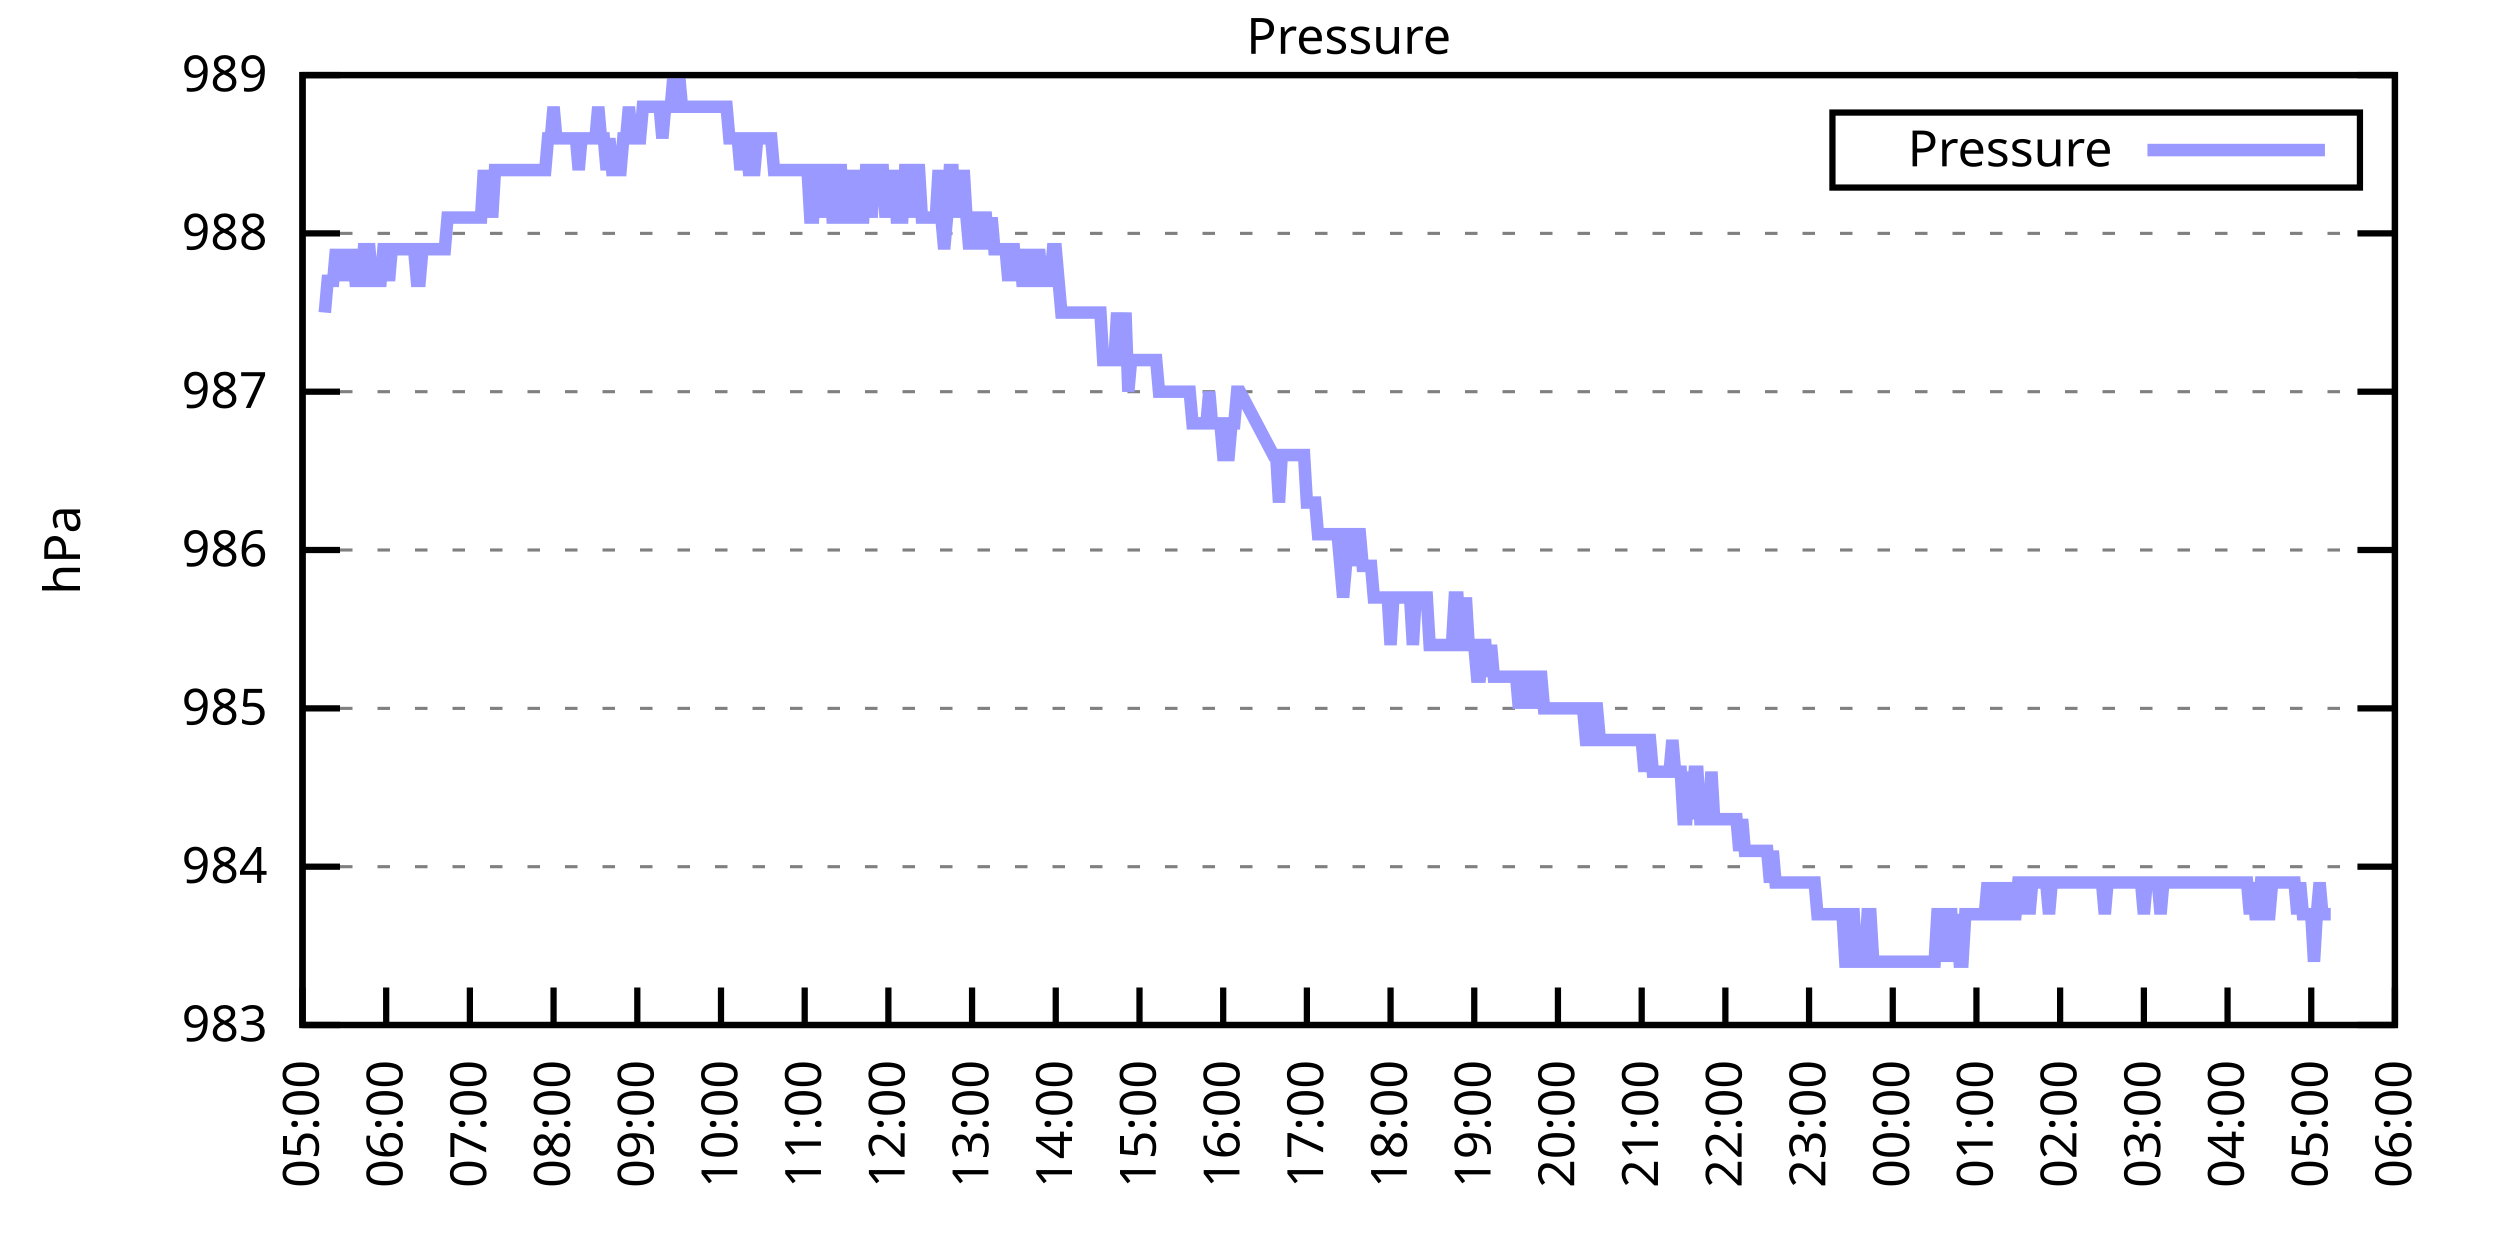
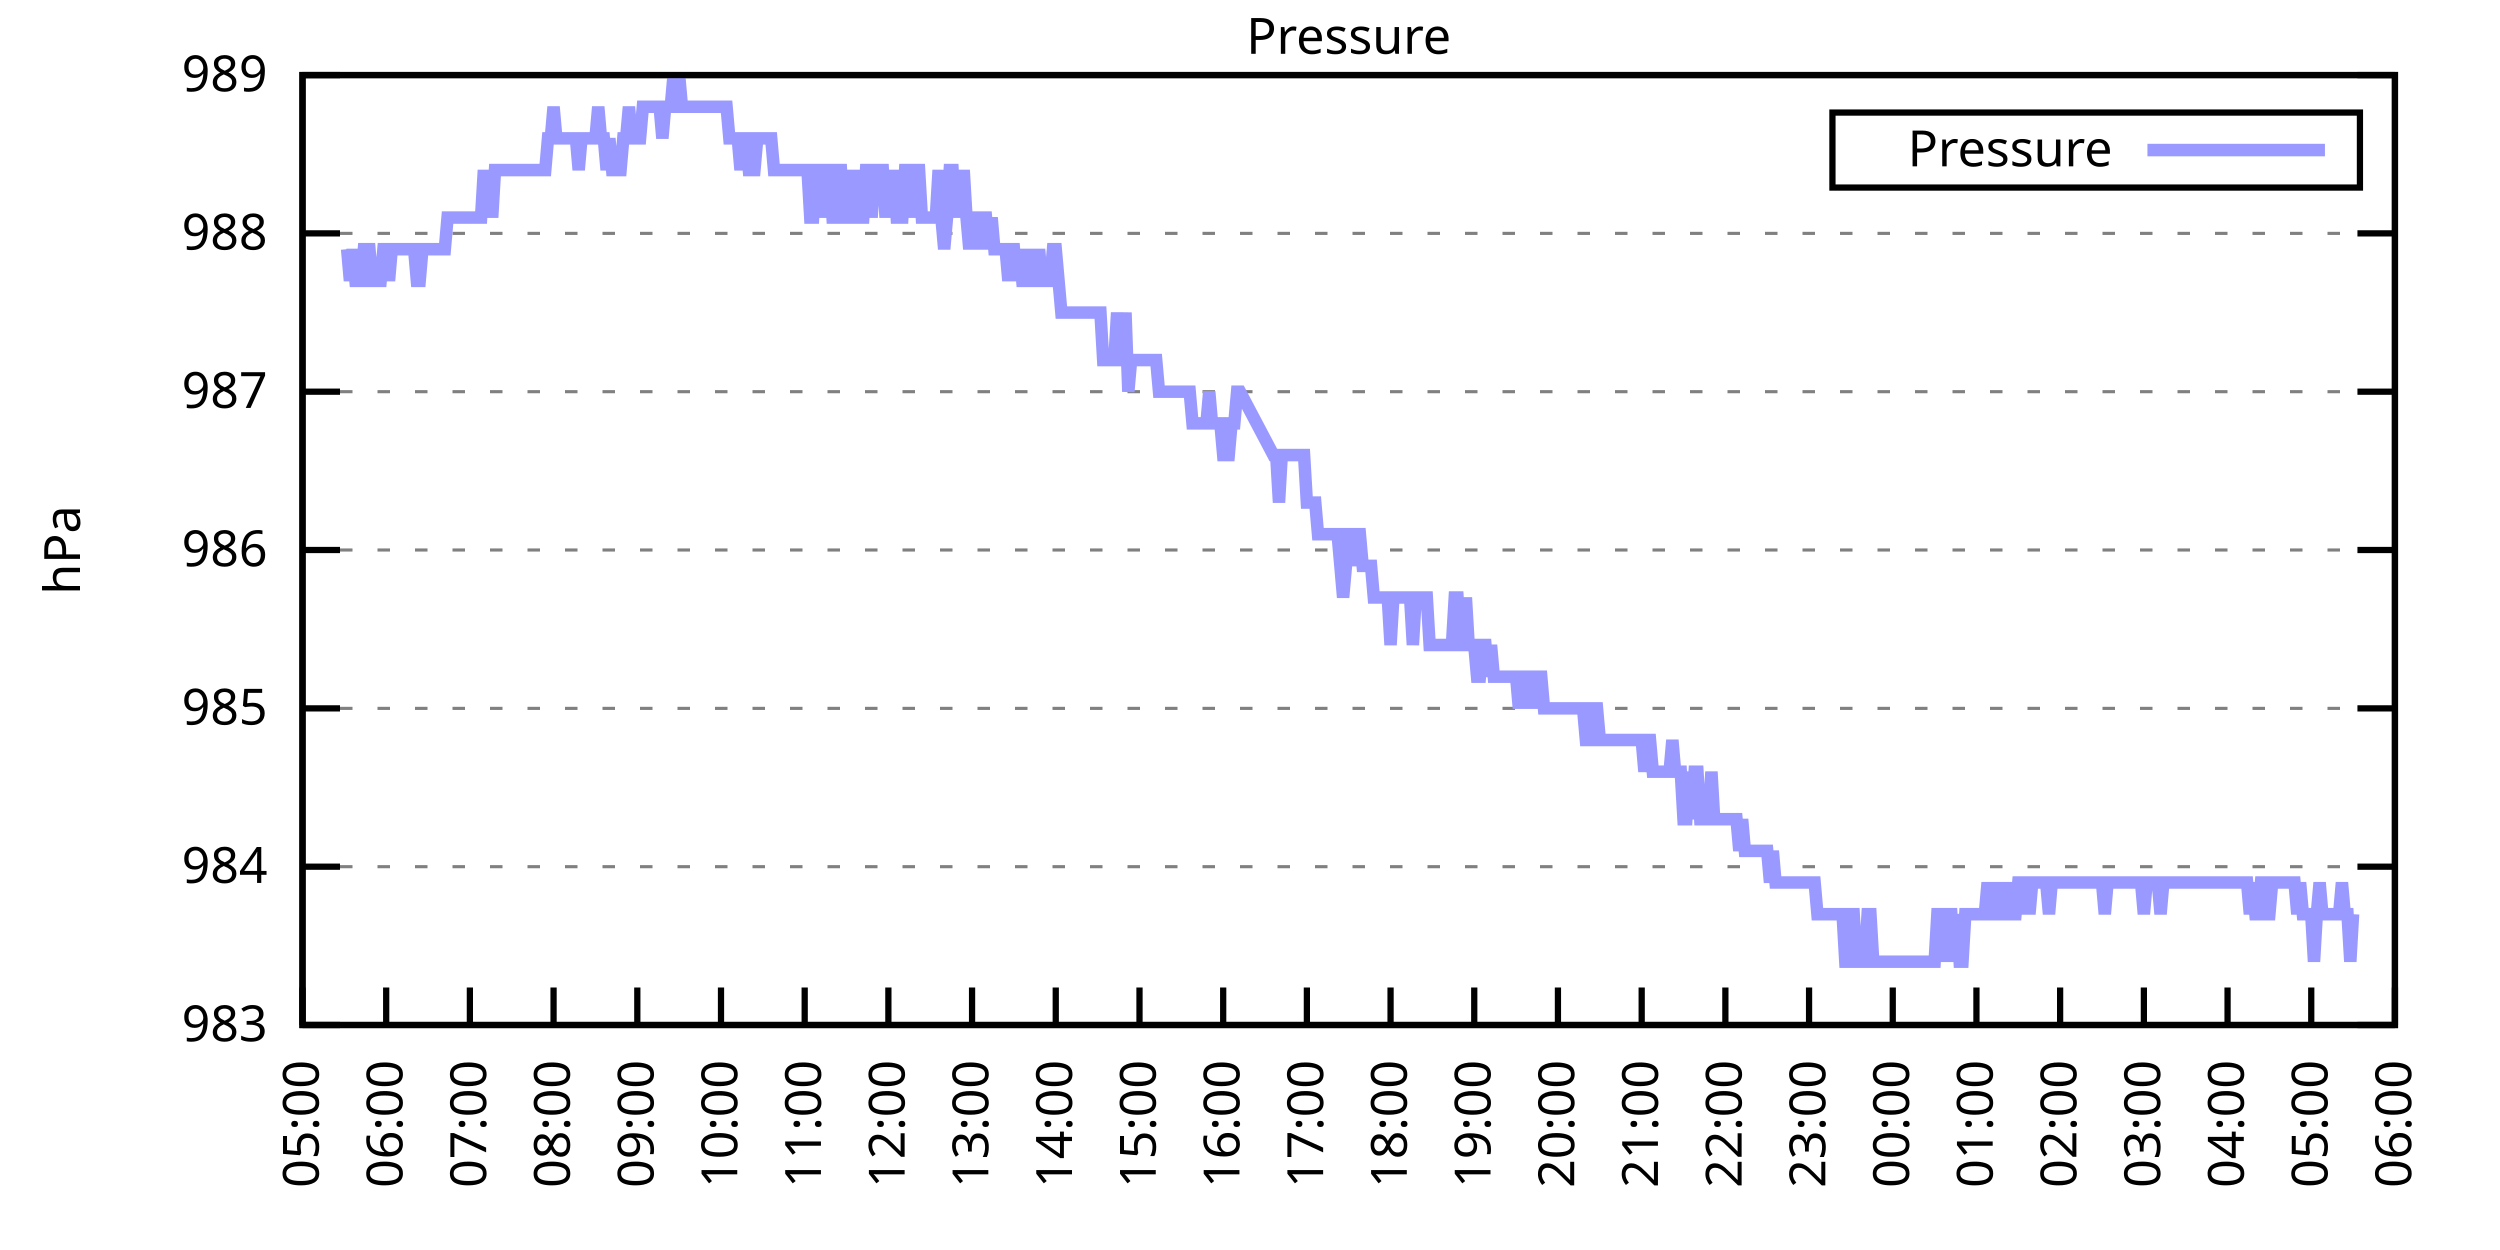
<svg xmlns="http://www.w3.org/2000/svg" xmlns:xlink="http://www.w3.org/1999/xlink" width="400" height="200" viewBox="0 0 400 200">
  <g id="gnuplot_canvas">
    <rect x="0" y="0" width="400" height="200" fill="none" />
    <defs>
      <circle id="gpDot" r="0.5" stroke-width="0.5" stroke="currentColor" />
      <path id="gpPt0" stroke-width="0.333" stroke="currentColor" d="M-1,0 h2 M0,-1 v2" />
      <path id="gpPt1" stroke-width="0.333" stroke="currentColor" d="M-1,-1 L1,1 M1,-1 L-1,1" />
      <path id="gpPt2" stroke-width="0.333" stroke="currentColor" d="M-1,0 L1,0 M0,-1 L0,1 M-1,-1 L1,1 M-1,1 L1,-1" />
      <rect id="gpPt3" stroke-width="0.333" stroke="currentColor" x="-1" y="-1" width="2" height="2" />
      <rect id="gpPt4" stroke-width="0.333" stroke="currentColor" fill="currentColor" x="-1" y="-1" width="2" height="2" />
      <circle id="gpPt5" stroke-width="0.333" stroke="currentColor" cx="0" cy="0" r="1" />
      <use xlink:href="#gpPt5" id="gpPt6" fill="currentColor" stroke="none" />
      <path id="gpPt7" stroke-width="0.333" stroke="currentColor" d="M0,-1.33 L-1.33,0.67 L1.33,0.67 z" />
      <use xlink:href="#gpPt7" id="gpPt8" fill="currentColor" stroke="none" />
      <use xlink:href="#gpPt7" id="gpPt9" stroke="currentColor" transform="rotate(180)" />
      <use xlink:href="#gpPt9" id="gpPt10" fill="currentColor" stroke="none" />
      <use xlink:href="#gpPt3" id="gpPt11" stroke="currentColor" transform="rotate(45)" />
      <use xlink:href="#gpPt11" id="gpPt12" fill="currentColor" stroke="none" />
      <path id="gpPt13" stroke-width="0.333" stroke="currentColor" d="M0,1.330 L1.265,0.411 L0.782,-1.067 L-0.782,-1.076 L-1.265,0.411 z" />
      <use xlink:href="#gpPt13" id="gpPt14" fill="currentColor" stroke="none" />
      <filter id="textbox" filterUnits="objectBoundingBox" x="0" y="0" height="1" width="1">
        <feFlood flood-color="white" flood-opacity="1" result="bgnd" />
        <feComposite in="SourceGraphic" in2="bgnd" operator="atop" />
      </filter>
      <filter id="greybox" filterUnits="objectBoundingBox" x="0" y="0" height="1" width="1">
        <feFlood flood-color="lightgrey" flood-opacity="1" result="grey" />
        <feComposite in="SourceGraphic" in2="grey" operator="atop" />
      </filter>
    </defs>
    <g fill="none" color="white" stroke="currentColor" stroke-width="1.00" stroke-linecap="butt" stroke-linejoin="miter">
</g>
    <g fill="none" color="black" stroke="currentColor" stroke-width="1.00" stroke-linecap="butt" stroke-linejoin="miter">
      <g stroke="none" shape-rendering="crispEdges">
        <polygon fill="rgb(255, 255, 255)" points="48.40,164.00 383.18,164.00 383.18,12.02 48.40,12.02 " />
      </g>
    </g>
    <g fill="none" color="black" stroke="currentColor" stroke-width="1.00" stroke-linecap="butt" stroke-linejoin="miter">
</g>
    <g fill="none" color="black" stroke="black" stroke-width="0.50" stroke-linecap="butt" stroke-linejoin="miter">
</g>
    <g fill="none" color="gray" stroke="currentColor" stroke-width="0.50" stroke-linecap="butt" stroke-linejoin="miter">
      <path stroke="gray" stroke-dasharray="2,4" class="gridline" d="M48.40,164.00 L383.19,164.00  " />
    </g>
    <g fill="none" color="gray" stroke="gray" stroke-width="1.00" stroke-linecap="butt" stroke-linejoin="miter">
</g>
    <g fill="none" color="black" stroke="currentColor" stroke-width="1.00" stroke-linecap="butt" stroke-linejoin="miter">
      <path stroke="black" d="M48.40,164.00 L54.40,164.00 M383.19,164.00 L377.19,164.00  " />
      <g transform="translate(42.80,166.60)" stroke="none" fill="black" font-family="Sans" font-size="8.00" text-anchor="end">
        <text>
          <tspan font-family="Sans"> 983</tspan>
        </text>
      </g>
    </g>
    <g fill="none" color="black" stroke="currentColor" stroke-width="1.00" stroke-linecap="butt" stroke-linejoin="miter">
</g>
    <g fill="none" color="black" stroke="black" stroke-width="0.50" stroke-linecap="butt" stroke-linejoin="miter">
</g>
    <g fill="none" color="gray" stroke="currentColor" stroke-width="0.50" stroke-linecap="butt" stroke-linejoin="miter">
      <path stroke="gray" stroke-dasharray="2,4" class="gridline" d="M48.40,138.67 L383.19,138.67  " />
    </g>
    <g fill="none" color="gray" stroke="gray" stroke-width="1.00" stroke-linecap="butt" stroke-linejoin="miter">
</g>
    <g fill="none" color="black" stroke="currentColor" stroke-width="1.00" stroke-linecap="butt" stroke-linejoin="miter">
      <path stroke="black" d="M48.40,138.67 L54.40,138.67 M383.19,138.67 L377.19,138.67  " />
      <g transform="translate(42.80,141.27)" stroke="none" fill="black" font-family="Sans" font-size="8.00" text-anchor="end">
        <text>
          <tspan font-family="Sans"> 984</tspan>
        </text>
      </g>
    </g>
    <g fill="none" color="black" stroke="currentColor" stroke-width="1.00" stroke-linecap="butt" stroke-linejoin="miter">
</g>
    <g fill="none" color="black" stroke="black" stroke-width="0.50" stroke-linecap="butt" stroke-linejoin="miter">
</g>
    <g fill="none" color="gray" stroke="currentColor" stroke-width="0.50" stroke-linecap="butt" stroke-linejoin="miter">
      <path stroke="gray" stroke-dasharray="2,4" class="gridline" d="M48.40,113.34 L383.19,113.34  " />
    </g>
    <g fill="none" color="gray" stroke="gray" stroke-width="1.00" stroke-linecap="butt" stroke-linejoin="miter">
</g>
    <g fill="none" color="black" stroke="currentColor" stroke-width="1.00" stroke-linecap="butt" stroke-linejoin="miter">
      <path stroke="black" d="M48.40,113.34 L54.40,113.34 M383.19,113.34 L377.19,113.34  " />
      <g transform="translate(42.80,115.94)" stroke="none" fill="black" font-family="Sans" font-size="8.00" text-anchor="end">
        <text>
          <tspan font-family="Sans"> 985</tspan>
        </text>
      </g>
    </g>
    <g fill="none" color="black" stroke="currentColor" stroke-width="1.00" stroke-linecap="butt" stroke-linejoin="miter">
</g>
    <g fill="none" color="black" stroke="black" stroke-width="0.50" stroke-linecap="butt" stroke-linejoin="miter">
</g>
    <g fill="none" color="gray" stroke="currentColor" stroke-width="0.50" stroke-linecap="butt" stroke-linejoin="miter">
      <path stroke="gray" stroke-dasharray="2,4" class="gridline" d="M48.40,88.00 L383.19,88.00  " />
    </g>
    <g fill="none" color="gray" stroke="gray" stroke-width="1.00" stroke-linecap="butt" stroke-linejoin="miter">
</g>
    <g fill="none" color="black" stroke="currentColor" stroke-width="1.00" stroke-linecap="butt" stroke-linejoin="miter">
      <path stroke="black" d="M48.40,88.00 L54.40,88.00 M383.19,88.00 L377.19,88.00  " />
      <g transform="translate(42.80,90.60)" stroke="none" fill="black" font-family="Sans" font-size="8.00" text-anchor="end">
        <text>
          <tspan font-family="Sans"> 986</tspan>
        </text>
      </g>
    </g>
    <g fill="none" color="black" stroke="currentColor" stroke-width="1.00" stroke-linecap="butt" stroke-linejoin="miter">
</g>
    <g fill="none" color="black" stroke="black" stroke-width="0.50" stroke-linecap="butt" stroke-linejoin="miter">
</g>
    <g fill="none" color="gray" stroke="currentColor" stroke-width="0.50" stroke-linecap="butt" stroke-linejoin="miter">
      <path stroke="gray" stroke-dasharray="2,4" class="gridline" d="M48.40,62.67 L383.19,62.67  " />
    </g>
    <g fill="none" color="gray" stroke="gray" stroke-width="1.00" stroke-linecap="butt" stroke-linejoin="miter">
</g>
    <g fill="none" color="black" stroke="currentColor" stroke-width="1.00" stroke-linecap="butt" stroke-linejoin="miter">
      <path stroke="black" d="M48.40,62.67 L54.40,62.67 M383.19,62.67 L377.19,62.67  " />
      <g transform="translate(42.80,65.27)" stroke="none" fill="black" font-family="Sans" font-size="8.00" text-anchor="end">
        <text>
          <tspan font-family="Sans"> 987</tspan>
        </text>
      </g>
    </g>
    <g fill="none" color="black" stroke="currentColor" stroke-width="1.00" stroke-linecap="butt" stroke-linejoin="miter">
</g>
    <g fill="none" color="black" stroke="black" stroke-width="0.50" stroke-linecap="butt" stroke-linejoin="miter">
</g>
    <g fill="none" color="gray" stroke="currentColor" stroke-width="0.50" stroke-linecap="butt" stroke-linejoin="miter">
      <path stroke="gray" stroke-dasharray="2,4" class="gridline" d="M48.40,37.34 L383.19,37.34  " />
    </g>
    <g fill="none" color="gray" stroke="gray" stroke-width="1.00" stroke-linecap="butt" stroke-linejoin="miter">
</g>
    <g fill="none" color="black" stroke="currentColor" stroke-width="1.00" stroke-linecap="butt" stroke-linejoin="miter">
      <path stroke="black" d="M48.40,37.34 L54.40,37.34 M383.19,37.34 L377.19,37.34  " />
      <g transform="translate(42.80,39.94)" stroke="none" fill="black" font-family="Sans" font-size="8.00" text-anchor="end">
        <text>
          <tspan font-family="Sans"> 988</tspan>
        </text>
      </g>
    </g>
    <g fill="none" color="black" stroke="currentColor" stroke-width="1.00" stroke-linecap="butt" stroke-linejoin="miter">
</g>
    <g fill="none" color="black" stroke="black" stroke-width="0.50" stroke-linecap="butt" stroke-linejoin="miter">
</g>
    <g fill="none" color="gray" stroke="currentColor" stroke-width="0.50" stroke-linecap="butt" stroke-linejoin="miter">
      <path stroke="gray" stroke-dasharray="2,4" class="gridline" d="M48.40,12.01 L383.19,12.01  " />
    </g>
    <g fill="none" color="gray" stroke="gray" stroke-width="1.00" stroke-linecap="butt" stroke-linejoin="miter">
</g>
    <g fill="none" color="black" stroke="currentColor" stroke-width="1.00" stroke-linecap="butt" stroke-linejoin="miter">
      <path stroke="black" d="M48.40,12.01 L54.40,12.01 M383.19,12.01 L377.19,12.01  " />
      <g transform="translate(42.80,14.61)" stroke="none" fill="black" font-family="Sans" font-size="8.00" text-anchor="end">
        <text>
          <tspan font-family="Sans"> 989</tspan>
        </text>
      </g>
    </g>
    <g fill="none" color="black" stroke="currentColor" stroke-width="1.00" stroke-linecap="butt" stroke-linejoin="miter">
      <path stroke="black" d="M48.40,164.00 L48.40,158.00  " />
      <g transform="translate(51.00,169.60) rotate(270.00)" stroke="none" fill="black" font-family="Sans" font-size="8.00" text-anchor="end">
        <text>
          <tspan font-family="Sans">05:00</tspan>
        </text>
      </g>
    </g>
    <g fill="none" color="black" stroke="currentColor" stroke-width="1.00" stroke-linecap="butt" stroke-linejoin="miter">
      <path stroke="black" d="M61.79,164.00 L61.79,158.00  " />
      <g transform="translate(64.39,169.60) rotate(270.00)" stroke="none" fill="black" font-family="Sans" font-size="8.00" text-anchor="end">
        <text>
          <tspan font-family="Sans">06:00</tspan>
        </text>
      </g>
    </g>
    <g fill="none" color="black" stroke="currentColor" stroke-width="1.00" stroke-linecap="butt" stroke-linejoin="miter">
      <path stroke="black" d="M75.18,164.00 L75.18,158.00  " />
      <g transform="translate(77.78,169.60) rotate(270.00)" stroke="none" fill="black" font-family="Sans" font-size="8.00" text-anchor="end">
        <text>
          <tspan font-family="Sans">07:00</tspan>
        </text>
      </g>
    </g>
    <g fill="none" color="black" stroke="currentColor" stroke-width="1.00" stroke-linecap="butt" stroke-linejoin="miter">
      <path stroke="black" d="M88.57,164.00 L88.57,158.00  " />
      <g transform="translate(91.17,169.60) rotate(270.00)" stroke="none" fill="black" font-family="Sans" font-size="8.00" text-anchor="end">
        <text>
          <tspan font-family="Sans">08:00</tspan>
        </text>
      </g>
    </g>
    <g fill="none" color="black" stroke="currentColor" stroke-width="1.00" stroke-linecap="butt" stroke-linejoin="miter">
      <path stroke="black" d="M101.97,164.00 L101.97,158.00  " />
      <g transform="translate(104.57,169.60) rotate(270.00)" stroke="none" fill="black" font-family="Sans" font-size="8.00" text-anchor="end">
        <text>
          <tspan font-family="Sans">09:00</tspan>
        </text>
      </g>
    </g>
    <g fill="none" color="black" stroke="currentColor" stroke-width="1.00" stroke-linecap="butt" stroke-linejoin="miter">
      <path stroke="black" d="M115.36,164.00 L115.36,158.00  " />
      <g transform="translate(117.96,169.60) rotate(270.00)" stroke="none" fill="black" font-family="Sans" font-size="8.00" text-anchor="end">
        <text>
          <tspan font-family="Sans">10:00</tspan>
        </text>
      </g>
    </g>
    <g fill="none" color="black" stroke="currentColor" stroke-width="1.00" stroke-linecap="butt" stroke-linejoin="miter">
      <path stroke="black" d="M128.75,164.00 L128.75,158.00  " />
      <g transform="translate(131.35,169.60) rotate(270.00)" stroke="none" fill="black" font-family="Sans" font-size="8.00" text-anchor="end">
        <text>
          <tspan font-family="Sans">11:00</tspan>
        </text>
      </g>
    </g>
    <g fill="none" color="black" stroke="currentColor" stroke-width="1.00" stroke-linecap="butt" stroke-linejoin="miter">
      <path stroke="black" d="M142.14,164.00 L142.14,158.00  " />
      <g transform="translate(144.74,169.60) rotate(270.00)" stroke="none" fill="black" font-family="Sans" font-size="8.00" text-anchor="end">
        <text>
          <tspan font-family="Sans">12:00</tspan>
        </text>
      </g>
    </g>
    <g fill="none" color="black" stroke="currentColor" stroke-width="1.00" stroke-linecap="butt" stroke-linejoin="miter">
      <path stroke="black" d="M155.53,164.00 L155.53,158.00  " />
      <g transform="translate(158.13,169.60) rotate(270.00)" stroke="none" fill="black" font-family="Sans" font-size="8.00" text-anchor="end">
        <text>
          <tspan font-family="Sans">13:00</tspan>
        </text>
      </g>
    </g>
    <g fill="none" color="black" stroke="currentColor" stroke-width="1.00" stroke-linecap="butt" stroke-linejoin="miter">
      <path stroke="black" d="M168.92,164.00 L168.92,158.00  " />
      <g transform="translate(171.52,169.60) rotate(270.00)" stroke="none" fill="black" font-family="Sans" font-size="8.00" text-anchor="end">
        <text>
          <tspan font-family="Sans">14:00</tspan>
        </text>
      </g>
    </g>
    <g fill="none" color="black" stroke="currentColor" stroke-width="1.00" stroke-linecap="butt" stroke-linejoin="miter">
      <path stroke="black" d="M182.32,164.00 L182.32,158.00  " />
      <g transform="translate(184.92,169.60) rotate(270.00)" stroke="none" fill="black" font-family="Sans" font-size="8.00" text-anchor="end">
        <text>
          <tspan font-family="Sans">15:00</tspan>
        </text>
      </g>
    </g>
    <g fill="none" color="black" stroke="currentColor" stroke-width="1.00" stroke-linecap="butt" stroke-linejoin="miter">
      <path stroke="black" d="M195.71,164.00 L195.71,158.00  " />
      <g transform="translate(198.31,169.60) rotate(270.00)" stroke="none" fill="black" font-family="Sans" font-size="8.00" text-anchor="end">
        <text>
          <tspan font-family="Sans">16:00</tspan>
        </text>
      </g>
    </g>
    <g fill="none" color="black" stroke="currentColor" stroke-width="1.00" stroke-linecap="butt" stroke-linejoin="miter">
      <path stroke="black" d="M209.10,164.00 L209.10,158.00  " />
      <g transform="translate(211.70,169.60) rotate(270.00)" stroke="none" fill="black" font-family="Sans" font-size="8.00" text-anchor="end">
        <text>
          <tspan font-family="Sans">17:00</tspan>
        </text>
      </g>
    </g>
    <g fill="none" color="black" stroke="currentColor" stroke-width="1.00" stroke-linecap="butt" stroke-linejoin="miter">
      <path stroke="black" d="M222.49,164.00 L222.49,158.00  " />
      <g transform="translate(225.09,169.60) rotate(270.00)" stroke="none" fill="black" font-family="Sans" font-size="8.00" text-anchor="end">
        <text>
          <tspan font-family="Sans">18:00</tspan>
        </text>
      </g>
    </g>
    <g fill="none" color="black" stroke="currentColor" stroke-width="1.00" stroke-linecap="butt" stroke-linejoin="miter">
      <path stroke="black" d="M235.88,164.00 L235.88,158.00  " />
      <g transform="translate(238.48,169.60) rotate(270.00)" stroke="none" fill="black" font-family="Sans" font-size="8.00" text-anchor="end">
        <text>
          <tspan font-family="Sans">19:00</tspan>
        </text>
      </g>
    </g>
    <g fill="none" color="black" stroke="currentColor" stroke-width="1.00" stroke-linecap="butt" stroke-linejoin="miter">
      <path stroke="black" d="M249.27,164.00 L249.27,158.00  " />
      <g transform="translate(251.87,169.60) rotate(270.00)" stroke="none" fill="black" font-family="Sans" font-size="8.00" text-anchor="end">
        <text>
          <tspan font-family="Sans">20:00</tspan>
        </text>
      </g>
    </g>
    <g fill="none" color="black" stroke="currentColor" stroke-width="1.00" stroke-linecap="butt" stroke-linejoin="miter">
      <path stroke="black" d="M262.67,164.00 L262.67,158.00  " />
      <g transform="translate(265.27,169.60) rotate(270.00)" stroke="none" fill="black" font-family="Sans" font-size="8.00" text-anchor="end">
        <text>
          <tspan font-family="Sans">21:00</tspan>
        </text>
      </g>
    </g>
    <g fill="none" color="black" stroke="currentColor" stroke-width="1.00" stroke-linecap="butt" stroke-linejoin="miter">
      <path stroke="black" d="M276.06,164.00 L276.06,158.00  " />
      <g transform="translate(278.66,169.60) rotate(270.00)" stroke="none" fill="black" font-family="Sans" font-size="8.00" text-anchor="end">
        <text>
          <tspan font-family="Sans">22:00</tspan>
        </text>
      </g>
    </g>
    <g fill="none" color="black" stroke="currentColor" stroke-width="1.00" stroke-linecap="butt" stroke-linejoin="miter">
      <path stroke="black" d="M289.45,164.00 L289.45,158.00  " />
      <g transform="translate(292.05,169.60) rotate(270.00)" stroke="none" fill="black" font-family="Sans" font-size="8.00" text-anchor="end">
        <text>
          <tspan font-family="Sans">23:00</tspan>
        </text>
      </g>
    </g>
    <g fill="none" color="black" stroke="currentColor" stroke-width="1.00" stroke-linecap="butt" stroke-linejoin="miter">
      <path stroke="black" d="M302.84,164.00 L302.84,158.00  " />
      <g transform="translate(305.44,169.60) rotate(270.00)" stroke="none" fill="black" font-family="Sans" font-size="8.00" text-anchor="end">
        <text>
          <tspan font-family="Sans">00:00</tspan>
        </text>
      </g>
    </g>
    <g fill="none" color="black" stroke="currentColor" stroke-width="1.00" stroke-linecap="butt" stroke-linejoin="miter">
      <path stroke="black" d="M316.23,164.00 L316.23,158.00  " />
      <g transform="translate(318.83,169.60) rotate(270.00)" stroke="none" fill="black" font-family="Sans" font-size="8.00" text-anchor="end">
        <text>
          <tspan font-family="Sans">01:00</tspan>
        </text>
      </g>
    </g>
    <g fill="none" color="black" stroke="currentColor" stroke-width="1.00" stroke-linecap="butt" stroke-linejoin="miter">
      <path stroke="black" d="M329.62,164.00 L329.62,158.00  " />
      <g transform="translate(332.22,169.60) rotate(270.00)" stroke="none" fill="black" font-family="Sans" font-size="8.00" text-anchor="end">
        <text>
          <tspan font-family="Sans">02:00</tspan>
        </text>
      </g>
    </g>
    <g fill="none" color="black" stroke="currentColor" stroke-width="1.00" stroke-linecap="butt" stroke-linejoin="miter">
      <path stroke="black" d="M343.02,164.00 L343.02,158.00  " />
      <g transform="translate(345.62,169.60) rotate(270.00)" stroke="none" fill="black" font-family="Sans" font-size="8.00" text-anchor="end">
        <text>
          <tspan font-family="Sans">03:00</tspan>
        </text>
      </g>
    </g>
    <g fill="none" color="black" stroke="currentColor" stroke-width="1.00" stroke-linecap="butt" stroke-linejoin="miter">
      <path stroke="black" d="M356.41,164.00 L356.41,158.00  " />
      <g transform="translate(359.01,169.60) rotate(270.00)" stroke="none" fill="black" font-family="Sans" font-size="8.00" text-anchor="end">
        <text>
          <tspan font-family="Sans">04:00</tspan>
        </text>
      </g>
    </g>
    <g fill="none" color="black" stroke="currentColor" stroke-width="1.00" stroke-linecap="butt" stroke-linejoin="miter">
      <path stroke="black" d="M369.80,164.00 L369.80,158.00  " />
      <g transform="translate(372.40,169.60) rotate(270.00)" stroke="none" fill="black" font-family="Sans" font-size="8.00" text-anchor="end">
        <text>
          <tspan font-family="Sans">05:00</tspan>
        </text>
      </g>
    </g>
    <g fill="none" color="black" stroke="currentColor" stroke-width="1.00" stroke-linecap="butt" stroke-linejoin="miter">
      <path stroke="black" d="M383.19,164.00 L383.19,158.00  " />
      <g transform="translate(385.79,169.60) rotate(270.00)" stroke="none" fill="black" font-family="Sans" font-size="8.00" text-anchor="end">
        <text>
          <tspan font-family="Sans">06:00</tspan>
        </text>
      </g>
    </g>
    <g fill="none" color="black" stroke="currentColor" stroke-width="1.00" stroke-linecap="butt" stroke-linejoin="miter">
</g>
    <g fill="none" color="black" stroke="currentColor" stroke-width="1.00" stroke-linecap="butt" stroke-linejoin="miter">
      <path stroke="black" d="M48.40,12.01 L48.40,164.00 L383.19,164.00 L383.19,12.01 L48.40,12.01 Z  " />
    </g>
    <g fill="none" color="black" stroke="currentColor" stroke-width="1.00" stroke-linecap="butt" stroke-linejoin="miter">
</g>
    <g fill="none" color="black" stroke="currentColor" stroke-width="1.00" stroke-linecap="butt" stroke-linejoin="miter">
      <path stroke="black" d="M293.19,30.01 L293.19,18.01 L377.59,18.01 L377.59,30.01 L293.19,30.01 Z  " />
    </g>
    <g id="Pressure_plot_1">
      <g fill="none" color="white" stroke="black" stroke-width="2.00" stroke-linecap="butt" stroke-linejoin="miter">
</g>
      <g fill="none" color="black" stroke="currentColor" stroke-width="2.00" stroke-linecap="butt" stroke-linejoin="miter">
        <g transform="translate(337.99,26.61)" stroke="none" fill="black" font-family="Sans" font-size="8.00" text-anchor="end">
          <text>
            <tspan font-family="Sans">Pressure</tspan>
          </text>
        </g>
      </g>
      <g fill="none" color="black" stroke="currentColor" stroke-width="2.00" stroke-linecap="butt" stroke-linejoin="miter">
-         <path stroke="rgb(153, 153, 255)" d="M343.59,24.01 L371.99,24.01 M51.97,50.01 L52.42,44.94 L52.86,44.94 L53.31,44.94 L53.76,39.87 L54.20,44.94   L54.65,39.87 L55.10,44.94 L55.54,39.87 L55.99,44.94 L56.43,39.87 L56.88,44.94 L57.33,44.94 L57.77,44.94   L58.22,39.87 L58.67,39.87 L59.11,39.87 L59.56,44.94 L60.01,44.94 L60.45,44.94 L60.90,44.94 L61.35,39.87   L61.79,39.87 L62.24,44.94 L62.68,39.87 L63.13,39.87 L63.58,39.87 L64.02,39.87 L64.47,39.87 L64.92,39.87   L65.36,39.87 L65.81,39.87 L66.26,39.87 L66.70,44.94 L67.15,44.94 L67.59,39.87 L68.04,39.87 L68.49,39.87   L68.93,39.87 L69.38,39.87 L69.83,39.87 L70.27,39.87 L70.72,39.87 L71.17,39.87 L71.61,34.81 L72.06,34.81   L72.50,34.81 L72.95,34.81 L73.40,34.81 L73.84,34.81 L74.29,34.81 L74.74,34.81 L75.18,34.81 L75.63,34.81   L76.08,34.81 L76.52,34.81 L76.97,34.81 L77.42,27.21 L77.86,34.81 L78.31,27.21 L78.75,34.81 L79.20,27.21   L79.65,27.21 L80.09,27.21 L80.54,27.21 L80.99,27.21 L81.43,27.21 L81.88,27.21 L82.33,27.21 L82.77,27.21   L83.22,27.21 L83.66,27.21 L84.11,27.21 L84.56,27.21 L85.00,27.21 L85.45,27.21 L85.90,27.21 L86.34,27.21   L86.79,27.21 L87.24,27.21 L87.68,22.14 L88.13,22.14 L88.57,17.08 L89.02,22.14 L89.47,22.14 L89.91,22.14   L90.36,22.14 L90.81,22.14 L91.25,22.14 L91.70,22.14 L92.15,22.14 L92.59,27.21 L93.04,22.14 L93.49,22.14   L93.93,22.14 L94.38,22.14 L94.82,22.14 L95.27,22.14 L95.72,17.08 L96.16,22.14 L96.61,22.14 L97.06,27.21   L97.50,22.14 L97.95,27.21 L98.40,27.21 L98.84,27.21 L99.29,27.21 L99.73,22.14 L100.18,22.14 L100.63,17.08   L101.07,22.14 L101.52,22.14 L101.97,22.14 L102.41,22.14 L102.86,17.08 L103.31,17.08 L103.75,17.08 L104.20,17.08   L104.64,17.08 L105.09,17.08 L105.54,17.08 L105.98,22.14 L106.43,17.08 L106.88,17.08 L107.32,17.08 L107.77,12.01   L108.22,17.08 L108.66,12.01 L109.11,17.08 L109.55,17.08 L110.00,17.08 L110.45,17.08 L110.89,17.08 L111.34,17.08   L111.79,17.08 L112.23,17.08 L112.68,17.08 L113.13,17.08 L113.57,17.08 L114.02,17.08 L114.47,17.08 L114.91,17.08   L115.36,17.08 L115.80,17.08 L116.25,17.08 L116.70,22.14 L117.14,22.14 L117.59,22.14 L118.04,22.14 L118.48,27.21   L118.93,22.14 L119.38,22.14 L119.82,27.21 L120.27,27.21 L120.71,27.21 L121.16,22.14 L121.61,22.14 L122.05,22.14   L122.50,22.14 L122.95,22.14 L123.39,22.14 L123.84,27.21 L124.29,27.21 L124.73,27.21 L125.18,27.21 L125.62,27.21   L126.07,27.21 L126.52,27.21 L126.96,27.21 L127.41,27.21 L127.86,27.21 L128.30,27.21 L128.75,27.21 L129.20,27.21   L129.64,34.81 L130.09,34.81 L130.54,27.21 L130.98,27.21 L131.43,27.21 L131.87,34.81 L132.32,27.21 L132.77,27.21   L133.21,34.81 L133.66,34.81 L134.11,27.21 L134.55,27.21 L135.00,34.81 L135.45,34.81 L135.89,27.21 L136.34,34.81   L136.78,34.81 L137.23,27.21 L137.68,34.81 L138.12,34.81 L138.57,27.21 L139.02,27.21 L139.46,34.81 L139.91,27.21   L140.36,27.21 L140.80,27.21 L141.25,27.21 L141.69,34.81 L142.14,27.21 L142.59,34.81 L143.03,27.21 L143.48,34.81   L143.93,34.81 L144.37,34.81 L144.82,27.21 L145.27,27.21 L145.71,27.21 L146.16,34.81 L146.61,27.21 L147.05,27.21   L147.50,34.81 L147.94,34.81 L148.39,34.81 L148.84,34.81 L149.28,34.81 L149.73,34.81 L150.18,27.21 L150.62,34.81   L151.07,39.87 L151.52,34.81 L151.96,27.21 L152.41,27.21 L152.85,34.81 L153.30,27.21 L153.75,34.81 L154.19,27.21   L154.64,34.81 L155.09,39.87 L155.53,34.81 L155.98,34.81 L156.43,39.87 L156.87,34.81 L157.32,34.81 L157.76,34.81   L158.21,39.87 L158.66,34.81 L159.10,39.87 L159.55,39.87 L160.00,39.87 L160.44,39.87 L160.89,39.87 L161.34,44.94   L161.78,39.87 L162.23,39.87 L162.67,44.94 L163.12,39.87 L163.57,44.94 L164.01,44.94 L164.46,39.87 L164.91,44.94   L165.35,44.94 L165.80,44.94 L166.25,39.87 L166.69,44.94 L167.14,44.94 L167.59,44.94 L168.03,44.94 L168.48,39.87   L168.92,39.87 L169.37,44.94 L169.82,50.01 L170.26,50.01 L170.71,50.01 L171.16,50.01 L171.60,50.01 L172.05,50.01   L172.50,50.01 L172.94,50.01 L173.39,50.01 L173.83,50.01 L174.28,50.01 L174.73,50.01 L175.17,50.01 L175.62,50.01   L176.07,50.01 L176.51,57.61 L176.96,57.61 L177.41,57.61 L177.85,57.61 L178.30,57.61 L178.74,50.01 L179.19,57.61   L179.64,57.61 L180.08,50.01 L180.53,62.67 L180.98,57.61 L181.42,57.61 L181.87,57.61 L182.32,57.61 L182.76,57.61   L183.21,57.61 L183.66,57.61 L184.10,57.61 L184.55,57.61 L184.99,57.61 L185.44,62.67 L185.89,62.67 L186.33,62.67   L186.78,62.67 L187.23,62.67 L187.67,62.67 L188.12,62.67 L188.57,62.67 L189.01,62.67 L189.46,62.67 L189.90,62.67   L190.35,62.67 L190.80,67.74 L191.24,67.74 L191.69,67.74 L192.14,67.74 L192.58,67.74 L193.03,67.74 L193.48,62.67   L193.92,67.74 L194.37,67.74 L194.81,67.74 L195.26,67.74 L195.71,72.81 L196.15,72.81 L196.60,72.81 L197.05,67.74   L197.49,67.74 L197.94,62.67 L198.39,62.67 L203.74,72.81 L204.19,72.81 L204.64,80.41 L205.08,72.81 L205.53,72.81   L205.97,72.81 L206.42,72.81 L206.87,72.81 L207.31,72.81 L207.76,72.81 L208.21,72.81 L208.65,72.81 L209.10,80.41   L209.55,80.41 L209.99,80.41 L210.44,80.41 L210.88,85.47 L211.33,85.47 L211.78,85.47 L212.22,85.47 L212.67,85.47   L213.12,85.47 L213.56,85.47 L214.01,85.47 L214.46,90.54 L214.90,95.60 L215.35,90.54 L215.80,85.47 L216.24,85.47   L216.69,90.54 L217.13,85.47 L217.58,85.47 L218.03,90.54 L218.47,90.54 L218.92,90.54 L219.37,90.54 L219.81,95.60   L220.26,95.60 L220.71,95.60 L221.15,95.60 L221.60,95.60 L222.04,95.60 L222.49,103.20 L222.94,95.60 L223.38,95.60   L223.83,95.60 L224.28,95.60 L224.72,95.60 L225.17,95.60 L225.62,95.60 L226.06,103.20 L226.51,95.60 L226.95,95.60   L227.40,95.60 L227.85,95.60 L228.29,95.60 L228.74,103.20 L229.19,103.20 L229.63,103.20 L230.08,103.20 L230.53,103.20   L230.97,103.20 L231.42,103.20 L231.86,103.20 L232.31,103.20 L232.76,95.60 L233.20,95.60 L233.65,103.20 L234.10,103.20   L234.54,95.60 L234.99,103.20 L235.44,103.20 L235.88,103.20 L236.33,108.27 L236.78,108.27 L237.22,103.20 L237.67,103.20   L238.11,108.27 L238.56,103.20 L239.01,108.27 L239.45,108.27 L239.90,108.27 L240.35,108.27 L240.79,108.27 L241.24,108.27   L241.69,108.27 L242.13,108.27 L242.58,108.27 L243.02,113.34 L243.47,108.27 L243.92,108.27 L244.36,113.34 L244.81,108.27   L245.26,108.27 L245.70,113.34 L246.15,108.27 L246.60,108.27 L247.04,113.34 L247.49,113.34 L247.93,113.34 L248.38,113.34   L248.83,113.34 L249.27,113.34 L249.72,113.34 L250.17,113.34 L250.61,113.34 L251.06,113.34 L251.51,113.34 L251.95,113.34   L252.40,113.34 L252.85,113.34 L253.29,113.34 L253.74,118.40 L254.18,118.40 L254.63,118.40 L255.08,113.34 L255.52,113.34   L255.97,118.40 L256.42,118.40 L256.86,118.40 L257.31,118.40 L257.76,118.40 L258.20,118.40 L258.65,118.40 L259.09,118.40   L259.54,118.40 L259.99,118.40 L260.43,118.40 L260.88,118.40 L261.33,118.40 L261.77,118.40 L262.22,118.40 L262.67,118.40   L263.11,123.47 L263.56,118.40 L264.00,118.40 L264.45,123.47 L264.90,123.47 L265.34,123.47 L265.79,123.47 L266.24,123.47   L266.68,123.47 L267.13,123.47 L267.58,118.40 L268.02,123.47 L268.47,123.47 L268.92,123.47 L269.36,131.07 L269.81,131.07   L270.25,123.47 L270.70,131.07 L271.15,123.47 L271.59,123.47 L272.04,131.07 L272.49,131.07 L272.93,131.07 L273.38,131.07   L273.83,123.47 L274.27,131.07 L274.72,131.07 L275.16,131.07 L275.61,131.07 L276.06,131.07 L276.50,131.07 L276.95,131.07   L277.40,131.07 L277.84,131.07 L278.29,136.14 L278.74,131.07 L279.18,136.14 L279.63,136.14 L280.07,136.14 L280.52,136.14   L280.97,136.14 L281.41,136.14 L281.86,136.14 L282.31,136.14 L282.75,136.14 L283.20,141.20 L283.65,136.14 L284.09,141.20   L284.54,141.20 L284.98,141.20 L285.43,141.20 L285.88,141.20 L286.32,141.20 L286.77,141.20 L287.22,141.20 L287.66,141.20   L288.11,141.20 L288.56,141.20 L289.00,141.20 L289.45,141.20 L289.90,141.20 L290.34,141.20 L290.79,146.27 L291.23,146.27   L291.68,146.27 L292.13,146.27 L292.57,146.27 L293.02,146.27 L293.47,146.27 L293.91,146.27 L294.36,146.27 L294.81,146.27   L295.25,153.87 L295.70,153.87 L296.14,146.27 L296.59,146.27 L297.04,153.87 L297.48,153.87 L297.93,153.87 L298.38,153.87   L298.82,146.27 L299.27,146.27 L299.72,153.87 L300.16,153.87 L300.61,153.87 L301.05,153.87 L301.50,153.87 L301.95,153.87   L302.39,153.87 L302.84,153.87 L303.29,153.87 L303.73,153.87 L304.18,153.87 L304.63,153.87 L305.07,153.87 L305.52,153.87   L305.97,153.87 L306.41,153.87 L306.86,153.87 L307.30,153.87 L307.75,153.87 L308.20,153.87 L308.64,153.87 L309.09,153.87   L309.54,153.87 L309.98,146.27 L310.43,146.27 L310.88,146.27 L311.32,153.87 L311.77,146.27 L312.21,146.27 L312.66,153.87   L313.11,146.27 L313.55,153.87 L314.00,153.87 L314.45,146.27 L314.89,146.27 L315.34,146.27 L315.79,146.27 L316.23,146.27   L316.68,146.27 L317.12,146.27 L317.57,146.27 L318.02,141.20 L318.46,146.27 L318.91,146.27 L319.36,141.20 L319.80,146.27   L320.25,146.27 L320.70,146.27 L321.14,141.20 L321.59,146.27 L322.04,146.27 L322.48,146.27 L322.93,141.20 L323.37,141.20   L323.82,146.27 L324.27,141.20 L324.71,146.27 L325.16,141.20 L325.61,141.20 L326.05,141.20 L326.50,141.20 L326.95,141.20   L327.39,141.20 L327.84,146.27 L328.28,141.20 L328.73,141.20 L329.18,141.20 L329.62,141.20 L330.07,141.20 L330.52,141.20   L330.96,141.20 L331.41,141.20 L331.86,141.20 L332.30,141.20 L332.75,141.20 L333.19,141.20 L333.64,141.20 L334.09,141.20   L334.53,141.20 L334.98,141.20 L335.43,141.20 L335.87,141.20 L336.32,141.20 L336.77,146.27 L337.21,141.20 L337.66,141.20   L338.10,141.20 L338.55,141.20 L339.00,141.20 L339.44,141.20 L339.89,141.20 L340.34,141.20 L340.78,141.20 L341.23,141.20   L341.68,141.20 L342.12,141.20 L342.57,141.20 L343.02,146.27 L343.46,141.20 L343.91,141.20 L344.35,141.20 L344.80,141.20   L345.25,141.20 L345.69,146.27 L346.14,141.20 L346.59,141.20 L347.03,141.20 L347.48,141.20 L347.93,141.20 L348.37,141.20   L348.82,141.20 L349.26,141.20 L349.71,141.20 L350.16,141.20 L350.60,141.20 L351.05,141.20 L351.50,141.20 L351.94,141.20   L352.39,141.20 L352.84,141.20 L353.28,141.20 L353.73,141.20 L354.17,141.20 L354.62,141.20 L355.07,141.20 L355.51,141.20   L355.96,141.20 L356.41,141.20 L356.85,141.20 L357.30,141.20 L357.75,141.20 L358.19,141.20 L358.64,141.20 L359.09,141.20   L359.53,141.20 L359.98,146.27 L360.42,141.20 L360.87,146.27 L361.32,146.27 L361.76,141.20 L362.21,141.20 L362.66,146.27   L363.10,146.27 L363.55,141.20 L364.00,141.20 L364.44,141.20 L364.89,141.20 L365.33,141.20 L365.78,141.20 L366.23,141.20   L366.67,141.20 L367.12,141.20 L367.57,146.27 L368.01,141.20 L368.46,146.27 L368.91,146.27 L369.35,146.27 L369.80,146.27   L370.24,153.87 L370.69,146.27 L371.14,141.20 L371.58,146.27 L372.03,146.27 L372.48,146.27 L372.92,146.27  " />
+         <path stroke="rgb(153, 153, 255)" d="M343.59,24.01 L371.99,24.01 M55.54,39.87 L55.99,44.94 L56.43,39.87 L56.88,44.94 L57.33,44.94 L57.77,44.94   L58.22,39.87 L58.67,39.87 L59.11,39.87 L59.56,44.94 L60.01,44.94 L60.45,44.94 L60.90,44.94 L61.35,39.87   L61.79,39.87 L62.24,44.94 L62.68,39.87 L63.13,39.87 L63.58,39.87 L64.02,39.87 L64.47,39.87 L64.92,39.87   L65.36,39.87 L65.81,39.87 L66.26,39.87 L66.70,44.94 L67.15,44.94 L67.59,39.87 L68.04,39.87 L68.49,39.87   L68.93,39.87 L69.38,39.87 L69.83,39.87 L70.27,39.87 L70.72,39.87 L71.17,39.87 L71.61,34.81 L72.06,34.81   L72.50,34.81 L72.95,34.81 L73.40,34.81 L73.84,34.81 L74.29,34.81 L74.74,34.81 L75.18,34.81 L75.63,34.81   L76.08,34.81 L76.52,34.81 L76.97,34.81 L77.42,27.21 L77.86,34.81 L78.31,27.21 L78.75,34.81 L79.20,27.21   L79.65,27.21 L80.09,27.21 L80.54,27.21 L80.99,27.21 L81.43,27.21 L81.88,27.21 L82.33,27.21 L82.77,27.21   L83.22,27.21 L83.66,27.21 L84.11,27.21 L84.56,27.21 L85.00,27.21 L85.45,27.21 L85.90,27.21 L86.34,27.21   L86.79,27.21 L87.24,27.21 L87.68,22.14 L88.13,22.14 L88.57,17.08 L89.02,22.14 L89.47,22.14 L89.91,22.14   L90.36,22.14 L90.81,22.14 L91.25,22.14 L91.70,22.14 L92.15,22.14 L92.59,27.21 L93.04,22.14 L93.49,22.14   L93.93,22.14 L94.38,22.14 L94.82,22.14 L95.27,22.14 L95.72,17.08 L96.16,22.14 L96.61,22.14 L97.06,27.21   L97.50,22.14 L97.95,27.21 L98.40,27.21 L98.84,27.21 L99.29,27.21 L99.73,22.14 L100.18,22.14 L100.63,17.08   L101.07,22.14 L101.52,22.14 L101.97,22.14 L102.41,22.14 L102.86,17.08 L103.31,17.08 L103.75,17.08 L104.20,17.08   L104.64,17.08 L105.09,17.08 L105.54,17.08 L105.98,22.14 L106.43,17.08 L106.88,17.08 L107.32,17.08 L107.77,12.01   L108.22,17.08 L108.66,12.01 L109.11,17.08 L109.55,17.08 L110.00,17.08 L110.45,17.08 L110.89,17.08 L111.34,17.08   L111.79,17.08 L112.23,17.08 L112.68,17.08 L113.13,17.08 L113.57,17.08 L114.02,17.08 L114.47,17.08 L114.91,17.08   L115.36,17.08 L115.80,17.08 L116.25,17.08 L116.70,22.14 L117.14,22.14 L117.59,22.14 L118.04,22.14 L118.48,27.21   L118.93,22.14 L119.38,22.14 L119.82,27.21 L120.27,27.21 L120.71,27.21 L121.16,22.14 L121.61,22.14 L122.05,22.14   L122.50,22.14 L122.95,22.14 L123.39,22.14 L123.84,27.21 L124.29,27.21 L124.73,27.21 L125.18,27.21 L125.62,27.21   L126.07,27.21 L126.52,27.21 L126.96,27.21 L127.41,27.21 L127.86,27.21 L128.30,27.21 L128.75,27.21 L129.20,27.21   L129.64,34.81 L130.09,34.81 L130.54,27.21 L130.98,27.21 L131.43,27.21 L131.87,34.81 L132.32,27.21 L132.77,27.21   L133.21,34.81 L133.66,34.81 L134.11,27.21 L134.55,27.21 L135.00,34.81 L135.45,34.81 L135.89,27.21 L136.34,34.81   L136.78,34.81 L137.23,27.21 L137.68,34.81 L138.12,34.81 L138.57,27.21 L139.02,27.21 L139.46,34.81 L139.91,27.21   L140.36,27.21 L140.80,27.21 L141.25,27.21 L141.69,34.81 L142.14,27.21 L142.59,34.81 L143.03,27.21 L143.48,34.81   L143.93,34.81 L144.37,34.81 L144.82,27.21 L145.27,27.21 L145.71,27.21 L146.16,34.81 L146.61,27.21 L147.05,27.21   L147.50,34.81 L147.94,34.81 L148.39,34.81 L148.84,34.81 L149.28,34.81 L149.73,34.81 L150.18,27.21 L150.62,34.81   L151.07,39.87 L151.52,34.81 L151.96,27.21 L152.41,27.21 L152.85,34.81 L153.30,27.21 L153.75,34.81 L154.19,27.21   L154.64,34.81 L155.09,39.87 L155.53,34.81 L155.98,34.81 L156.43,39.87 L156.87,34.81 L157.32,34.81 L157.76,34.81   L158.21,39.87 L158.66,34.81 L159.10,39.87 L159.55,39.87 L160.00,39.87 L160.44,39.87 L160.89,39.87 L161.34,44.94   L161.78,39.87 L162.23,39.87 L162.67,44.94 L163.12,39.87 L163.57,44.94 L164.01,44.94 L164.46,39.87 L164.91,44.94   L165.35,44.94 L165.80,44.94 L166.25,39.87 L166.69,44.94 L167.14,44.94 L167.59,44.94 L168.03,44.94 L168.48,39.87   L168.92,39.87 L169.37,44.94 L169.82,50.01 L170.26,50.01 L170.71,50.01 L171.16,50.01 L171.60,50.01 L172.05,50.01   L172.50,50.01 L172.94,50.01 L173.39,50.01 L173.83,50.01 L174.28,50.01 L174.73,50.01 L175.17,50.01 L175.62,50.01   L176.07,50.01 L176.51,57.61 L176.96,57.61 L177.41,57.61 L177.85,57.61 L178.30,57.61 L178.74,50.01 L179.19,57.61   L179.64,57.61 L180.08,50.01 L180.53,62.67 L180.98,57.61 L181.42,57.61 L181.87,57.61 L182.32,57.61 L182.76,57.61   L183.21,57.61 L183.66,57.61 L184.10,57.61 L184.55,57.61 L184.99,57.61 L185.44,62.67 L185.89,62.67 L186.33,62.67   L186.78,62.67 L187.23,62.67 L187.67,62.67 L188.12,62.67 L188.57,62.67 L189.01,62.67 L189.46,62.67 L189.90,62.67   L190.35,62.67 L190.80,67.74 L191.24,67.74 L191.69,67.74 L192.14,67.74 L192.58,67.74 L193.03,67.74 L193.48,62.67   L193.92,67.74 L194.37,67.74 L194.81,67.74 L195.26,67.74 L195.71,72.81 L196.15,72.81 L196.60,72.81 L197.05,67.74   L197.49,67.74 L197.94,62.67 L198.39,62.67 L203.74,72.81 L204.19,72.81 L204.64,80.41 L205.08,72.81 L205.53,72.81   L205.97,72.81 L206.42,72.81 L206.87,72.81 L207.31,72.81 L207.76,72.81 L208.21,72.81 L208.65,72.81 L209.10,80.41   L209.55,80.41 L209.99,80.41 L210.44,80.41 L210.88,85.47 L211.33,85.47 L211.78,85.47 L212.22,85.47 L212.67,85.47   L213.12,85.47 L213.56,85.47 L214.01,85.47 L214.46,90.54 L214.90,95.60 L215.35,90.54 L215.80,85.47 L216.24,85.47   L216.69,90.54 L217.13,85.47 L217.58,85.47 L218.03,90.54 L218.47,90.54 L218.92,90.54 L219.37,90.54 L219.81,95.60   L220.26,95.60 L220.71,95.60 L221.15,95.60 L221.60,95.60 L222.04,95.60 L222.49,103.20 L222.94,95.60 L223.38,95.60   L223.83,95.60 L224.28,95.60 L224.72,95.60 L225.17,95.60 L225.62,95.60 L226.06,103.20 L226.51,95.60 L226.95,95.60   L227.40,95.60 L227.85,95.60 L228.29,95.60 L228.74,103.20 L229.19,103.20 L229.63,103.20 L230.08,103.20 L230.53,103.20   L230.97,103.20 L231.42,103.20 L231.86,103.20 L232.31,103.20 L232.76,95.60 L233.20,95.60 L233.65,103.20 L234.10,103.20   L234.54,95.60 L234.99,103.20 L235.44,103.20 L235.88,103.20 L236.33,108.27 L236.78,108.27 L237.22,103.20 L237.67,103.20   L238.11,108.27 L238.56,103.20 L239.01,108.27 L239.45,108.27 L239.90,108.27 L240.35,108.27 L240.79,108.27 L241.24,108.27   L241.69,108.27 L242.13,108.27 L242.58,108.27 L243.02,113.34 L243.47,108.27 L243.92,108.27 L244.36,113.34 L244.81,108.27   L245.26,108.27 L245.70,113.34 L246.15,108.27 L246.60,108.27 L247.04,113.34 L247.49,113.34 L247.93,113.34 L248.38,113.34   L248.83,113.34 L249.27,113.34 L249.72,113.34 L250.17,113.34 L250.61,113.34 L251.06,113.34 L251.51,113.34 L251.95,113.34   L252.40,113.34 L252.85,113.34 L253.29,113.34 L253.74,118.40 L254.18,118.40 L254.63,118.40 L255.08,113.34 L255.52,113.34   L255.97,118.40 L256.42,118.40 L256.86,118.40 L257.31,118.40 L257.76,118.40 L258.20,118.40 L258.65,118.40 L259.09,118.40   L259.54,118.40 L259.99,118.40 L260.43,118.40 L260.88,118.40 L261.33,118.40 L261.77,118.40 L262.22,118.40 L262.67,118.40   L263.11,123.47 L263.56,118.40 L264.00,118.40 L264.45,123.47 L264.90,123.47 L265.34,123.47 L265.79,123.47 L266.24,123.47   L266.68,123.47 L267.13,123.47 L267.58,118.40 L268.02,123.47 L268.47,123.47 L268.92,123.47 L269.36,131.07 L269.81,131.07   L270.25,123.47 L270.70,131.07 L271.15,123.47 L271.59,123.47 L272.04,131.07 L272.49,131.07 L272.93,131.07 L273.38,131.07   L273.83,123.47 L274.27,131.07 L274.72,131.07 L275.16,131.07 L275.61,131.07 L276.06,131.07 L276.50,131.07 L276.95,131.07   L277.40,131.07 L277.84,131.07 L278.29,136.14 L278.74,131.07 L279.18,136.14 L279.63,136.14 L280.07,136.14 L280.52,136.14   L280.97,136.14 L281.41,136.14 L281.86,136.14 L282.31,136.14 L282.75,136.14 L283.20,141.20 L283.65,136.14 L284.09,141.20   L284.54,141.20 L284.98,141.20 L285.43,141.20 L285.88,141.20 L286.32,141.20 L286.77,141.20 L287.22,141.20 L287.66,141.20   L288.11,141.20 L288.56,141.20 L289.00,141.20 L289.45,141.20 L289.90,141.20 L290.34,141.20 L290.79,146.27 L291.23,146.27   L291.68,146.27 L292.13,146.27 L292.57,146.27 L293.02,146.27 L293.47,146.27 L293.91,146.27 L294.36,146.27 L294.81,146.27   L295.25,153.87 L295.70,153.87 L296.14,146.27 L296.59,146.27 L297.04,153.87 L297.48,153.87 L297.93,153.87 L298.38,153.87   L298.82,146.27 L299.27,146.27 L299.72,153.87 L300.16,153.87 L300.61,153.87 L301.05,153.87 L301.50,153.87 L301.95,153.87   L302.39,153.87 L302.84,153.87 L303.29,153.87 L303.73,153.87 L304.18,153.87 L304.63,153.87 L305.07,153.87 L305.52,153.87   L305.97,153.87 L306.41,153.87 L306.86,153.87 L307.30,153.87 L307.75,153.87 L308.20,153.87 L308.64,153.87 L309.09,153.87   L309.54,153.87 L309.98,146.27 L310.43,146.27 L310.88,146.27 L311.32,153.87 L311.77,146.27 L312.21,146.27 L312.66,153.87   L313.11,146.27 L313.55,153.87 L314.00,153.87 L314.45,146.27 L314.89,146.27 L315.34,146.27 L315.79,146.27 L316.23,146.27   L316.68,146.27 L317.12,146.27 L317.57,146.27 L318.02,141.20 L318.46,146.27 L318.91,146.27 L319.36,141.20 L319.80,146.27   L320.25,146.27 L320.70,146.27 L321.14,141.20 L321.59,146.27 L322.04,146.27 L322.48,146.27 L322.93,141.20 L323.37,141.20   L323.82,146.27 L324.27,141.20 L324.71,146.27 L325.16,141.20 L325.61,141.20 L326.05,141.20 L326.50,141.20 L326.95,141.20   L327.39,141.20 L327.84,146.27 L328.28,141.20 L328.73,141.20 L329.18,141.20 L329.62,141.20 L330.07,141.20 L330.52,141.20   L330.96,141.20 L331.41,141.20 L331.86,141.20 L332.30,141.20 L332.75,141.20 L333.19,141.20 L333.64,141.20 L334.09,141.20   L334.53,141.20 L334.98,141.20 L335.43,141.20 L335.87,141.20 L336.32,141.20 L336.77,146.27 L337.21,141.20 L337.66,141.20   L338.10,141.20 L338.55,141.20 L339.00,141.20 L339.44,141.20 L339.89,141.20 L340.34,141.20 L340.78,141.20 L341.23,141.20   L341.68,141.20 L342.12,141.20 L342.57,141.20 L343.02,146.27 L343.46,141.20 L343.91,141.20 L344.35,141.20 L344.80,141.20   L345.25,141.20 L345.69,146.27 L346.14,141.20 L346.59,141.20 L347.03,141.20 L347.48,141.20 L347.93,141.20 L348.37,141.20   L348.82,141.20 L349.26,141.20 L349.71,141.20 L350.16,141.20 L350.60,141.20 L351.05,141.20 L351.50,141.20 L351.94,141.20   L352.39,141.20 L352.84,141.20 L353.28,141.20 L353.73,141.20 L354.17,141.20 L354.62,141.20 L355.07,141.20 L355.51,141.20   L355.96,141.20 L356.41,141.20 L356.85,141.20 L357.30,141.20 L357.75,141.20 L358.19,141.20 L358.64,141.20 L359.09,141.20   L359.53,141.20 L359.98,146.27 L360.42,141.20 L360.87,146.27 L361.32,146.27 L361.76,141.20 L362.21,141.20 L362.66,146.27   L363.10,146.27 L363.55,141.20 L364.00,141.20 L364.44,141.20 L364.89,141.20 L365.33,141.20 L365.78,141.20 L366.23,141.20   L366.67,141.20 L367.12,141.20 L367.57,146.27 L368.01,141.20 L368.46,146.27 L368.91,146.27 L369.35,146.27 L369.80,146.27   L370.24,153.87 L370.69,146.27 L371.14,141.20 L371.58,146.27 L372.03,146.27 L372.48,146.27 L372.92,146.27 L373.37,146.27   L373.82,146.27 L374.26,146.27 L374.71,141.20 L375.16,146.27 L375.60,146.27 L376.05,153.87 L376.49,146.27  " />
      </g>
    </g>
    <g fill="none" color="black" stroke="currentColor" stroke-width="2.00" stroke-linecap="butt" stroke-linejoin="miter">
</g>
    <g fill="none" color="black" stroke="black" stroke-width="1.00" stroke-linecap="butt" stroke-linejoin="miter">
</g>
    <g fill="none" color="black" stroke="currentColor" stroke-width="1.00" stroke-linecap="butt" stroke-linejoin="miter">
      <path stroke="black" d="M48.40,12.01 L48.40,164.00 L383.19,164.00 L383.19,12.01 L48.40,12.01 Z  " />
      <g transform="translate(12.80,88.01) rotate(270.00)" stroke="none" fill="black" font-family="Sans" font-size="8.00" text-anchor="middle">
        <text>
          <tspan font-family="Sans">hPa</tspan>
        </text>
      </g>
    </g>
    <g fill="none" color="black" stroke="currentColor" stroke-width="1.00" stroke-linecap="butt" stroke-linejoin="miter">
</g>
    <g fill="none" color="black" stroke="currentColor" stroke-width="1.00" stroke-linecap="butt" stroke-linejoin="miter">
      <g transform="translate(215.79,8.61)" stroke="none" fill="black" font-family="Sans" font-size="8.00" text-anchor="middle">
        <text>
          <tspan font-family="Sans">Pressure</tspan>
        </text>
      </g>
    </g>
    <g fill="none" color="black" stroke="currentColor" stroke-width="1.00" stroke-linecap="butt" stroke-linejoin="miter">
</g>
  </g>
</svg>
